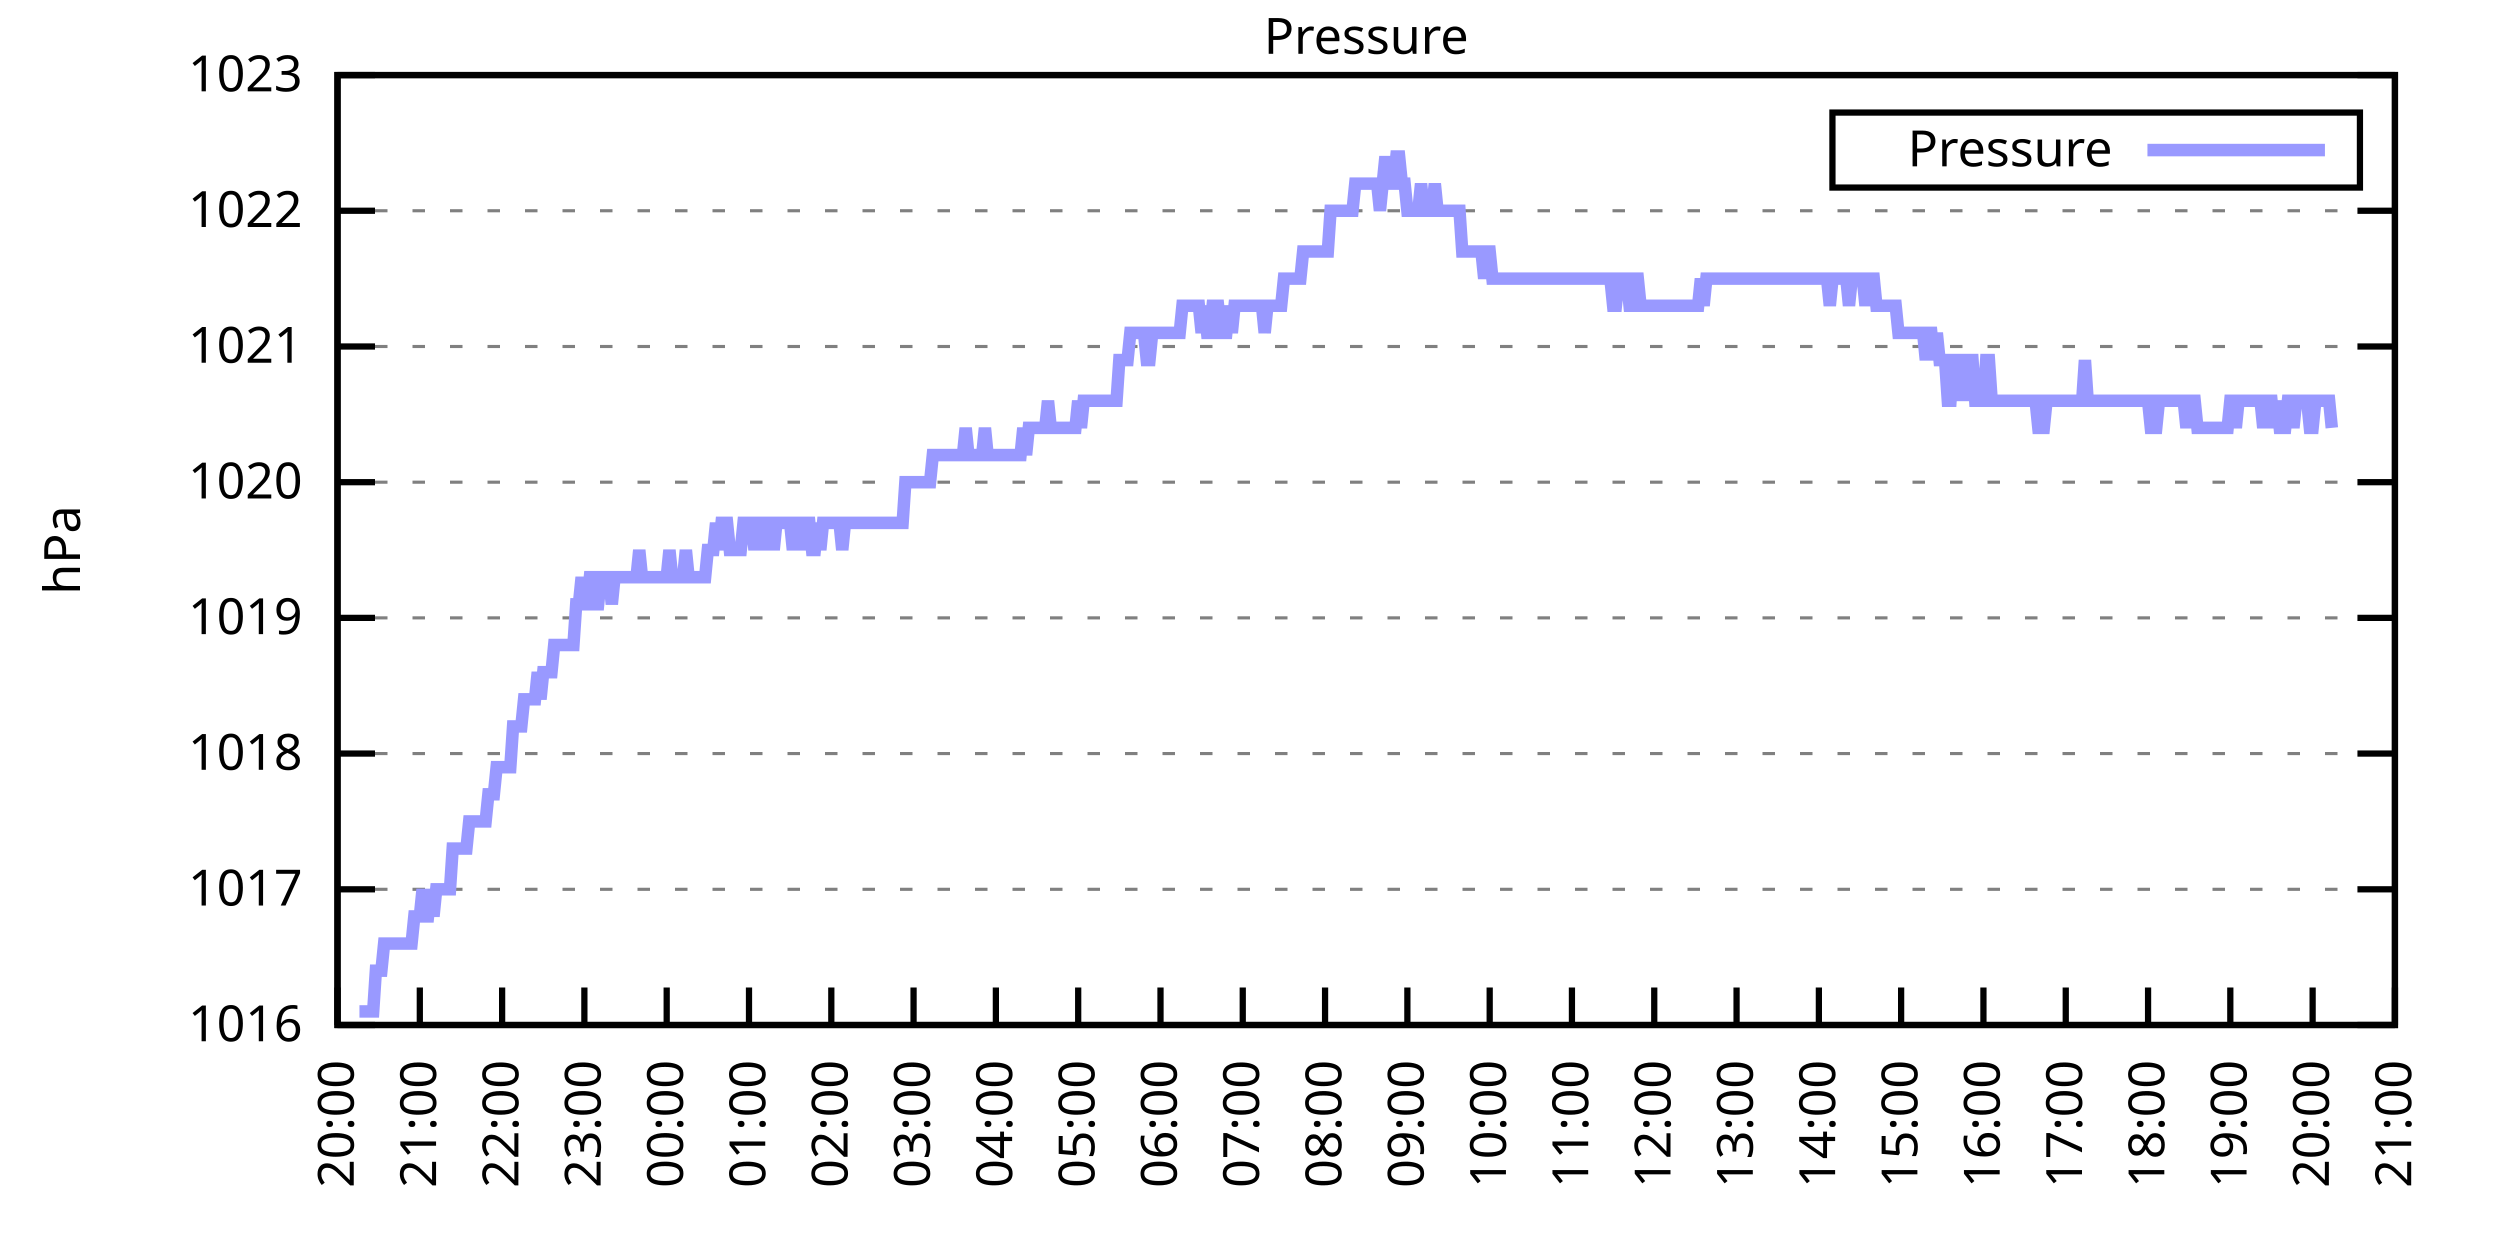
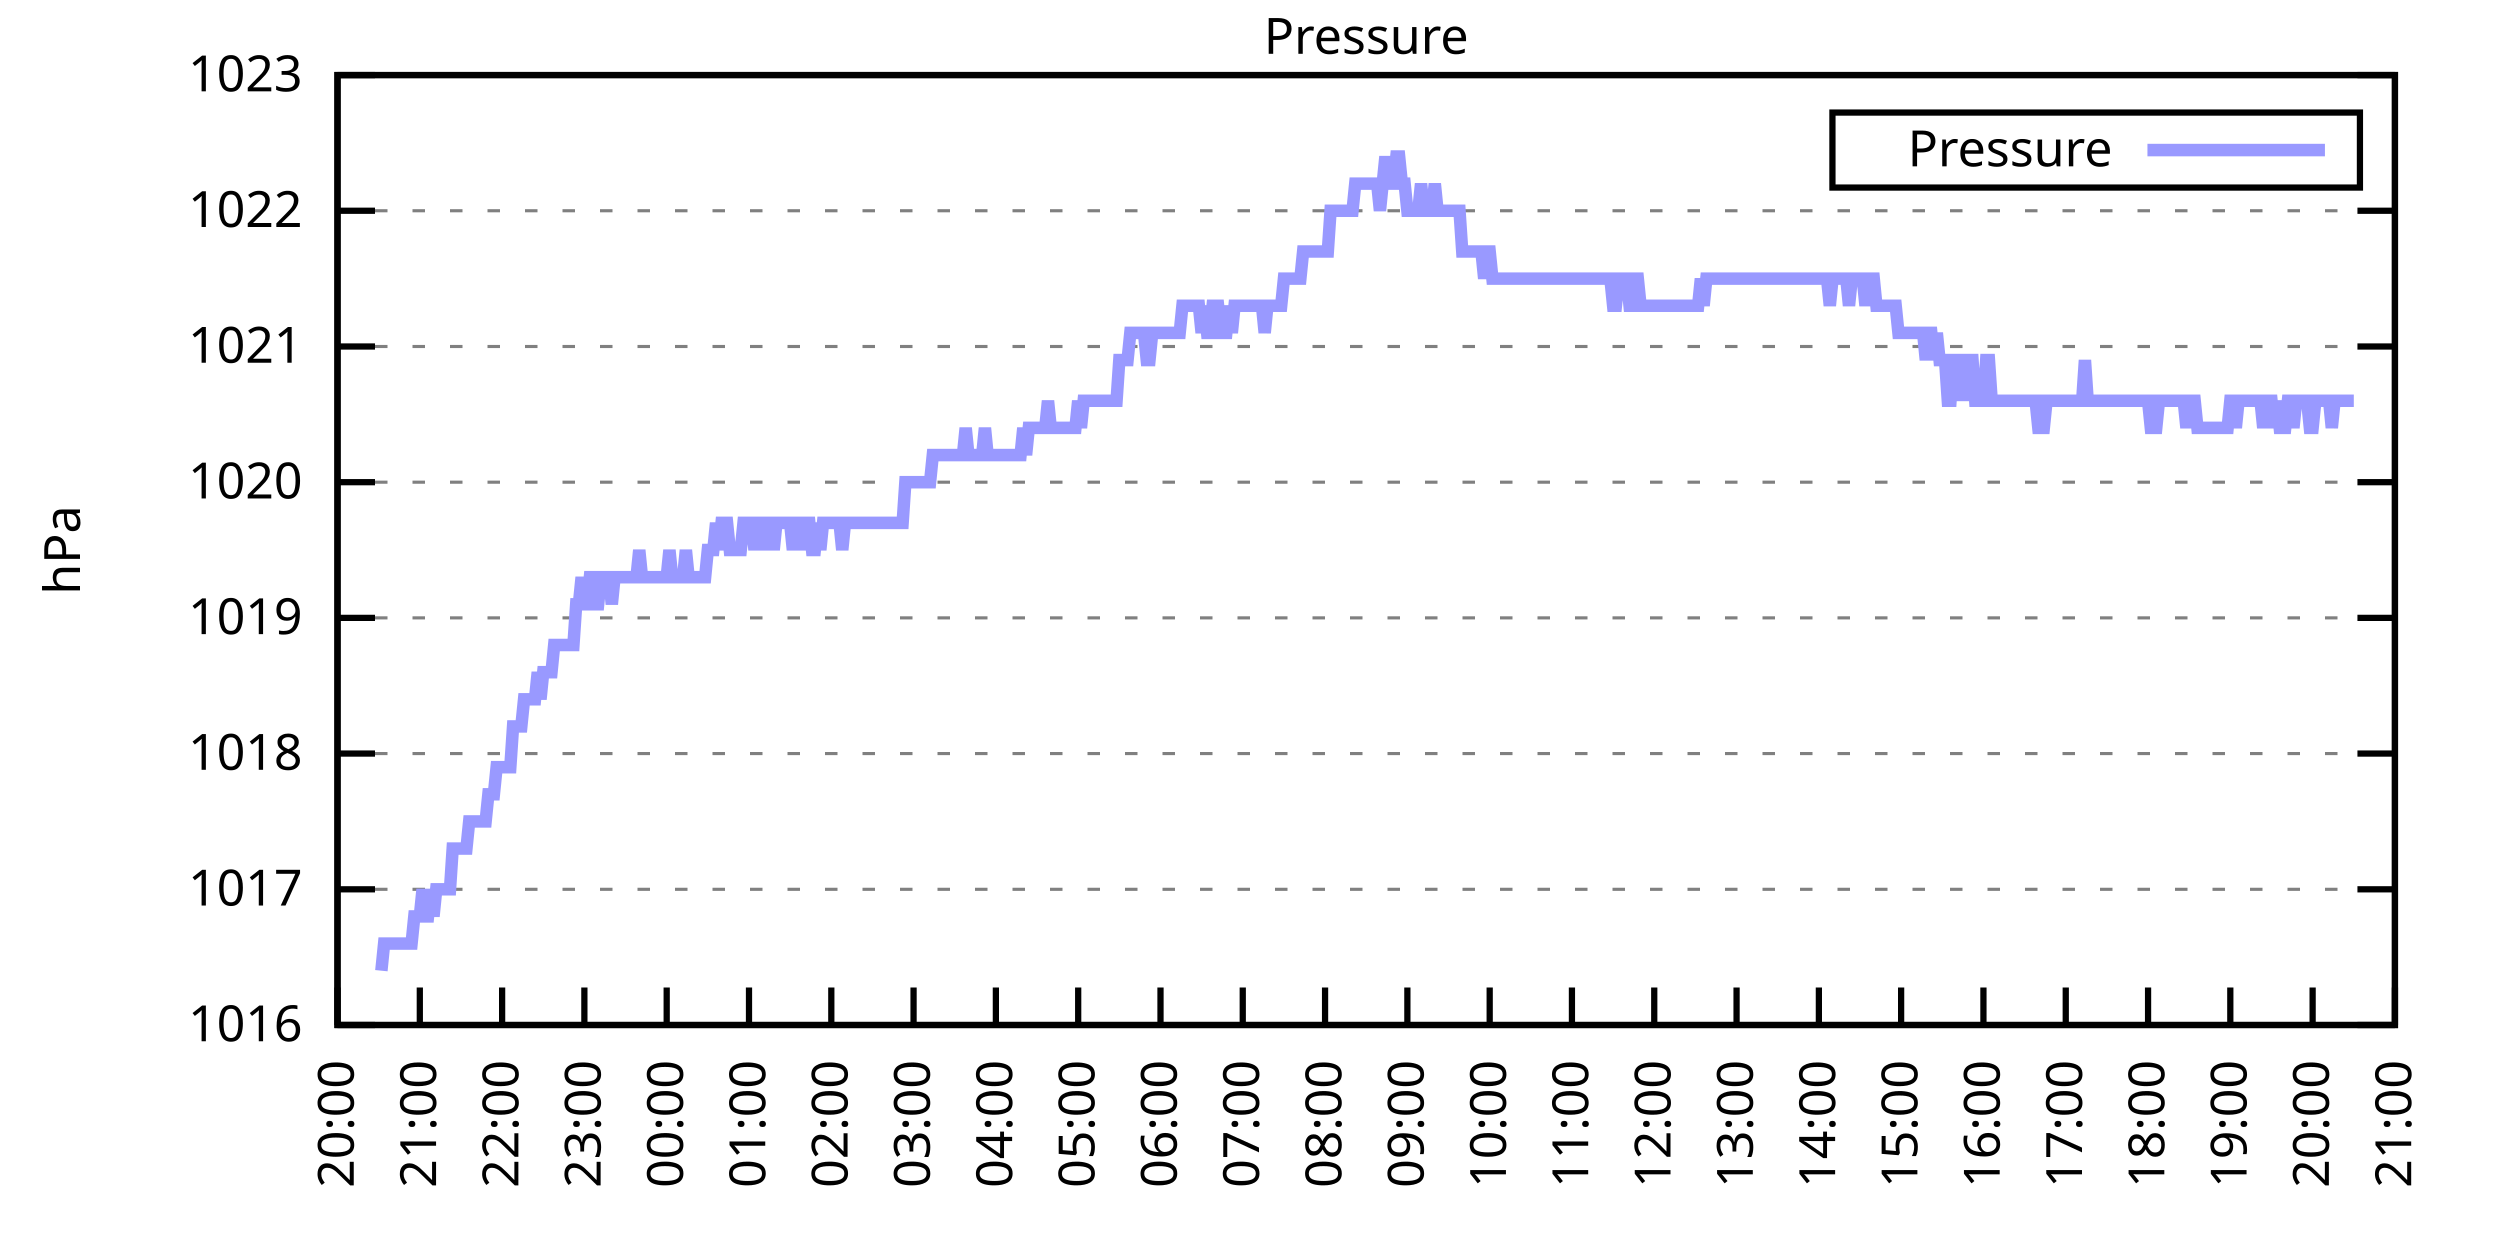
<svg xmlns="http://www.w3.org/2000/svg" xmlns:xlink="http://www.w3.org/1999/xlink" width="400" height="200" viewBox="0 0 400 200">
  <g id="gnuplot_canvas">
    <rect x="0" y="0" width="400" height="200" fill="none" />
    <defs>
      <circle id="gpDot" r="0.5" stroke-width="0.5" stroke="currentColor" />
      <path id="gpPt0" stroke-width="0.333" stroke="currentColor" d="M-1,0 h2 M0,-1 v2" />
      <path id="gpPt1" stroke-width="0.333" stroke="currentColor" d="M-1,-1 L1,1 M1,-1 L-1,1" />
      <path id="gpPt2" stroke-width="0.333" stroke="currentColor" d="M-1,0 L1,0 M0,-1 L0,1 M-1,-1 L1,1 M-1,1 L1,-1" />
      <rect id="gpPt3" stroke-width="0.333" stroke="currentColor" x="-1" y="-1" width="2" height="2" />
      <rect id="gpPt4" stroke-width="0.333" stroke="currentColor" fill="currentColor" x="-1" y="-1" width="2" height="2" />
      <circle id="gpPt5" stroke-width="0.333" stroke="currentColor" cx="0" cy="0" r="1" />
      <use xlink:href="#gpPt5" id="gpPt6" fill="currentColor" stroke="none" />
      <path id="gpPt7" stroke-width="0.333" stroke="currentColor" d="M0,-1.33 L-1.33,0.67 L1.33,0.67 z" />
      <use xlink:href="#gpPt7" id="gpPt8" fill="currentColor" stroke="none" />
      <use xlink:href="#gpPt7" id="gpPt9" stroke="currentColor" transform="rotate(180)" />
      <use xlink:href="#gpPt9" id="gpPt10" fill="currentColor" stroke="none" />
      <use xlink:href="#gpPt3" id="gpPt11" stroke="currentColor" transform="rotate(45)" />
      <use xlink:href="#gpPt11" id="gpPt12" fill="currentColor" stroke="none" />
      <path id="gpPt13" stroke-width="0.333" stroke="currentColor" d="M0,1.330 L1.265,0.411 L0.782,-1.067 L-0.782,-1.076 L-1.265,0.411 z" />
      <use xlink:href="#gpPt13" id="gpPt14" fill="currentColor" stroke="none" />
      <filter id="textbox" filterUnits="objectBoundingBox" x="0" y="0" height="1" width="1">
        <feFlood flood-color="white" flood-opacity="1" result="bgnd" />
        <feComposite in="SourceGraphic" in2="bgnd" operator="atop" />
      </filter>
      <filter id="greybox" filterUnits="objectBoundingBox" x="0" y="0" height="1" width="1">
        <feFlood flood-color="lightgrey" flood-opacity="1" result="grey" />
        <feComposite in="SourceGraphic" in2="grey" operator="atop" />
      </filter>
    </defs>
    <g fill="none" color="white" stroke="currentColor" stroke-width="1.00" stroke-linecap="butt" stroke-linejoin="miter">
</g>
    <g fill="none" color="black" stroke="currentColor" stroke-width="1.00" stroke-linecap="butt" stroke-linejoin="miter">
      <g stroke="none" shape-rendering="crispEdges">
        <polygon fill="rgb(255, 255, 255)" points="54.00,164.00 383.18,164.00 383.18,12.02 54.00,12.02 " />
      </g>
    </g>
    <g fill="none" color="black" stroke="currentColor" stroke-width="1.00" stroke-linecap="butt" stroke-linejoin="miter">
</g>
    <g fill="none" color="black" stroke="black" stroke-width="0.50" stroke-linecap="butt" stroke-linejoin="miter">
</g>
    <g fill="none" color="gray" stroke="currentColor" stroke-width="0.50" stroke-linecap="butt" stroke-linejoin="miter">
      <path stroke="gray" stroke-dasharray="2,4" class="gridline" d="M54.00,164.00 L383.19,164.00  " />
    </g>
    <g fill="none" color="gray" stroke="gray" stroke-width="1.00" stroke-linecap="butt" stroke-linejoin="miter">
</g>
    <g fill="none" color="black" stroke="currentColor" stroke-width="1.00" stroke-linecap="butt" stroke-linejoin="miter">
      <path stroke="black" d="M54.00,164.00 L60.00,164.00 M383.19,164.00 L377.19,164.00  " />
      <g transform="translate(48.40,166.60)" stroke="none" fill="black" font-family="Sans" font-size="8.00" text-anchor="end">
        <text>
          <tspan font-family="Sans"> 1016</tspan>
        </text>
      </g>
    </g>
    <g fill="none" color="black" stroke="currentColor" stroke-width="1.00" stroke-linecap="butt" stroke-linejoin="miter">
</g>
    <g fill="none" color="black" stroke="black" stroke-width="0.50" stroke-linecap="butt" stroke-linejoin="miter">
</g>
    <g fill="none" color="gray" stroke="currentColor" stroke-width="0.50" stroke-linecap="butt" stroke-linejoin="miter">
      <path stroke="gray" stroke-dasharray="2,4" class="gridline" d="M54.00,142.29 L383.19,142.29  " />
    </g>
    <g fill="none" color="gray" stroke="gray" stroke-width="1.00" stroke-linecap="butt" stroke-linejoin="miter">
</g>
    <g fill="none" color="black" stroke="currentColor" stroke-width="1.00" stroke-linecap="butt" stroke-linejoin="miter">
      <path stroke="black" d="M54.00,142.29 L60.00,142.29 M383.19,142.29 L377.19,142.29  " />
      <g transform="translate(48.40,144.89)" stroke="none" fill="black" font-family="Sans" font-size="8.00" text-anchor="end">
        <text>
          <tspan font-family="Sans"> 1017</tspan>
        </text>
      </g>
    </g>
    <g fill="none" color="black" stroke="currentColor" stroke-width="1.00" stroke-linecap="butt" stroke-linejoin="miter">
</g>
    <g fill="none" color="black" stroke="black" stroke-width="0.50" stroke-linecap="butt" stroke-linejoin="miter">
</g>
    <g fill="none" color="gray" stroke="currentColor" stroke-width="0.50" stroke-linecap="butt" stroke-linejoin="miter">
      <path stroke="gray" stroke-dasharray="2,4" class="gridline" d="M54.00,120.57 L383.19,120.57  " />
    </g>
    <g fill="none" color="gray" stroke="gray" stroke-width="1.00" stroke-linecap="butt" stroke-linejoin="miter">
</g>
    <g fill="none" color="black" stroke="currentColor" stroke-width="1.00" stroke-linecap="butt" stroke-linejoin="miter">
      <path stroke="black" d="M54.00,120.57 L60.00,120.57 M383.19,120.57 L377.19,120.57  " />
      <g transform="translate(48.40,123.17)" stroke="none" fill="black" font-family="Sans" font-size="8.00" text-anchor="end">
        <text>
          <tspan font-family="Sans"> 1018</tspan>
        </text>
      </g>
    </g>
    <g fill="none" color="black" stroke="currentColor" stroke-width="1.00" stroke-linecap="butt" stroke-linejoin="miter">
</g>
    <g fill="none" color="black" stroke="black" stroke-width="0.50" stroke-linecap="butt" stroke-linejoin="miter">
</g>
    <g fill="none" color="gray" stroke="currentColor" stroke-width="0.50" stroke-linecap="butt" stroke-linejoin="miter">
      <path stroke="gray" stroke-dasharray="2,4" class="gridline" d="M54.00,98.86 L383.19,98.86  " />
    </g>
    <g fill="none" color="gray" stroke="gray" stroke-width="1.00" stroke-linecap="butt" stroke-linejoin="miter">
</g>
    <g fill="none" color="black" stroke="currentColor" stroke-width="1.00" stroke-linecap="butt" stroke-linejoin="miter">
      <path stroke="black" d="M54.00,98.86 L60.00,98.86 M383.19,98.86 L377.19,98.86  " />
      <g transform="translate(48.40,101.46)" stroke="none" fill="black" font-family="Sans" font-size="8.00" text-anchor="end">
        <text>
          <tspan font-family="Sans"> 1019</tspan>
        </text>
      </g>
    </g>
    <g fill="none" color="black" stroke="currentColor" stroke-width="1.00" stroke-linecap="butt" stroke-linejoin="miter">
</g>
    <g fill="none" color="black" stroke="black" stroke-width="0.50" stroke-linecap="butt" stroke-linejoin="miter">
</g>
    <g fill="none" color="gray" stroke="currentColor" stroke-width="0.50" stroke-linecap="butt" stroke-linejoin="miter">
      <path stroke="gray" stroke-dasharray="2,4" class="gridline" d="M54.00,77.15 L383.19,77.15  " />
    </g>
    <g fill="none" color="gray" stroke="gray" stroke-width="1.00" stroke-linecap="butt" stroke-linejoin="miter">
</g>
    <g fill="none" color="black" stroke="currentColor" stroke-width="1.00" stroke-linecap="butt" stroke-linejoin="miter">
      <path stroke="black" d="M54.00,77.15 L60.00,77.15 M383.19,77.15 L377.19,77.15  " />
      <g transform="translate(48.40,79.75)" stroke="none" fill="black" font-family="Sans" font-size="8.00" text-anchor="end">
        <text>
          <tspan font-family="Sans"> 1020</tspan>
        </text>
      </g>
    </g>
    <g fill="none" color="black" stroke="currentColor" stroke-width="1.00" stroke-linecap="butt" stroke-linejoin="miter">
</g>
    <g fill="none" color="black" stroke="black" stroke-width="0.50" stroke-linecap="butt" stroke-linejoin="miter">
</g>
    <g fill="none" color="gray" stroke="currentColor" stroke-width="0.50" stroke-linecap="butt" stroke-linejoin="miter">
      <path stroke="gray" stroke-dasharray="2,4" class="gridline" d="M54.00,55.44 L383.19,55.44  " />
    </g>
    <g fill="none" color="gray" stroke="gray" stroke-width="1.00" stroke-linecap="butt" stroke-linejoin="miter">
</g>
    <g fill="none" color="black" stroke="currentColor" stroke-width="1.00" stroke-linecap="butt" stroke-linejoin="miter">
      <path stroke="black" d="M54.00,55.44 L60.00,55.44 M383.19,55.44 L377.19,55.44  " />
      <g transform="translate(48.40,58.04)" stroke="none" fill="black" font-family="Sans" font-size="8.00" text-anchor="end">
        <text>
          <tspan font-family="Sans"> 1021</tspan>
        </text>
      </g>
    </g>
    <g fill="none" color="black" stroke="currentColor" stroke-width="1.00" stroke-linecap="butt" stroke-linejoin="miter">
</g>
    <g fill="none" color="black" stroke="black" stroke-width="0.50" stroke-linecap="butt" stroke-linejoin="miter">
</g>
    <g fill="none" color="gray" stroke="currentColor" stroke-width="0.50" stroke-linecap="butt" stroke-linejoin="miter">
      <path stroke="gray" stroke-dasharray="2,4" class="gridline" d="M54.00,33.72 L383.19,33.72  " />
    </g>
    <g fill="none" color="gray" stroke="gray" stroke-width="1.00" stroke-linecap="butt" stroke-linejoin="miter">
</g>
    <g fill="none" color="black" stroke="currentColor" stroke-width="1.00" stroke-linecap="butt" stroke-linejoin="miter">
      <path stroke="black" d="M54.00,33.72 L60.00,33.72 M383.19,33.72 L377.19,33.72  " />
      <g transform="translate(48.40,36.32)" stroke="none" fill="black" font-family="Sans" font-size="8.00" text-anchor="end">
        <text>
          <tspan font-family="Sans"> 1022</tspan>
        </text>
      </g>
    </g>
    <g fill="none" color="black" stroke="currentColor" stroke-width="1.00" stroke-linecap="butt" stroke-linejoin="miter">
</g>
    <g fill="none" color="black" stroke="black" stroke-width="0.50" stroke-linecap="butt" stroke-linejoin="miter">
</g>
    <g fill="none" color="gray" stroke="currentColor" stroke-width="0.50" stroke-linecap="butt" stroke-linejoin="miter">
      <path stroke="gray" stroke-dasharray="2,4" class="gridline" d="M54.00,12.01 L383.19,12.01  " />
    </g>
    <g fill="none" color="gray" stroke="gray" stroke-width="1.00" stroke-linecap="butt" stroke-linejoin="miter">
</g>
    <g fill="none" color="black" stroke="currentColor" stroke-width="1.00" stroke-linecap="butt" stroke-linejoin="miter">
      <path stroke="black" d="M54.00,12.01 L60.00,12.01 M383.19,12.01 L377.19,12.01  " />
      <g transform="translate(48.40,14.61)" stroke="none" fill="black" font-family="Sans" font-size="8.00" text-anchor="end">
        <text>
          <tspan font-family="Sans"> 1023</tspan>
        </text>
      </g>
    </g>
    <g fill="none" color="black" stroke="currentColor" stroke-width="1.00" stroke-linecap="butt" stroke-linejoin="miter">
      <path stroke="black" d="M54.00,164.00 L54.00,158.00  " />
      <g transform="translate(56.60,169.60) rotate(270.00)" stroke="none" fill="black" font-family="Sans" font-size="8.00" text-anchor="end">
        <text>
          <tspan font-family="Sans">20:00</tspan>
        </text>
      </g>
    </g>
    <g fill="none" color="black" stroke="currentColor" stroke-width="1.00" stroke-linecap="butt" stroke-linejoin="miter">
      <path stroke="black" d="M67.17,164.00 L67.17,158.00  " />
      <g transform="translate(69.77,169.60) rotate(270.00)" stroke="none" fill="black" font-family="Sans" font-size="8.00" text-anchor="end">
        <text>
          <tspan font-family="Sans">21:00</tspan>
        </text>
      </g>
    </g>
    <g fill="none" color="black" stroke="currentColor" stroke-width="1.00" stroke-linecap="butt" stroke-linejoin="miter">
      <path stroke="black" d="M80.34,164.00 L80.34,158.00  " />
      <g transform="translate(82.94,169.60) rotate(270.00)" stroke="none" fill="black" font-family="Sans" font-size="8.00" text-anchor="end">
        <text>
          <tspan font-family="Sans">22:00</tspan>
        </text>
      </g>
    </g>
    <g fill="none" color="black" stroke="currentColor" stroke-width="1.00" stroke-linecap="butt" stroke-linejoin="miter">
      <path stroke="black" d="M93.50,164.00 L93.50,158.00  " />
      <g transform="translate(96.10,169.60) rotate(270.00)" stroke="none" fill="black" font-family="Sans" font-size="8.00" text-anchor="end">
        <text>
          <tspan font-family="Sans">23:00</tspan>
        </text>
      </g>
    </g>
    <g fill="none" color="black" stroke="currentColor" stroke-width="1.00" stroke-linecap="butt" stroke-linejoin="miter">
      <path stroke="black" d="M106.67,164.00 L106.67,158.00  " />
      <g transform="translate(109.27,169.60) rotate(270.00)" stroke="none" fill="black" font-family="Sans" font-size="8.00" text-anchor="end">
        <text>
          <tspan font-family="Sans">00:00</tspan>
        </text>
      </g>
    </g>
    <g fill="none" color="black" stroke="currentColor" stroke-width="1.00" stroke-linecap="butt" stroke-linejoin="miter">
      <path stroke="black" d="M119.84,164.00 L119.84,158.00  " />
      <g transform="translate(122.44,169.60) rotate(270.00)" stroke="none" fill="black" font-family="Sans" font-size="8.00" text-anchor="end">
        <text>
          <tspan font-family="Sans">01:00</tspan>
        </text>
      </g>
    </g>
    <g fill="none" color="black" stroke="currentColor" stroke-width="1.00" stroke-linecap="butt" stroke-linejoin="miter">
      <path stroke="black" d="M133.01,164.00 L133.01,158.00  " />
      <g transform="translate(135.61,169.60) rotate(270.00)" stroke="none" fill="black" font-family="Sans" font-size="8.00" text-anchor="end">
        <text>
          <tspan font-family="Sans">02:00</tspan>
        </text>
      </g>
    </g>
    <g fill="none" color="black" stroke="currentColor" stroke-width="1.00" stroke-linecap="butt" stroke-linejoin="miter">
      <path stroke="black" d="M146.17,164.00 L146.17,158.00  " />
      <g transform="translate(148.77,169.60) rotate(270.00)" stroke="none" fill="black" font-family="Sans" font-size="8.00" text-anchor="end">
        <text>
          <tspan font-family="Sans">03:00</tspan>
        </text>
      </g>
    </g>
    <g fill="none" color="black" stroke="currentColor" stroke-width="1.00" stroke-linecap="butt" stroke-linejoin="miter">
      <path stroke="black" d="M159.34,164.00 L159.34,158.00  " />
      <g transform="translate(161.94,169.60) rotate(270.00)" stroke="none" fill="black" font-family="Sans" font-size="8.00" text-anchor="end">
        <text>
          <tspan font-family="Sans">04:00</tspan>
        </text>
      </g>
    </g>
    <g fill="none" color="black" stroke="currentColor" stroke-width="1.00" stroke-linecap="butt" stroke-linejoin="miter">
      <path stroke="black" d="M172.51,164.00 L172.51,158.00  " />
      <g transform="translate(175.11,169.60) rotate(270.00)" stroke="none" fill="black" font-family="Sans" font-size="8.00" text-anchor="end">
        <text>
          <tspan font-family="Sans">05:00</tspan>
        </text>
      </g>
    </g>
    <g fill="none" color="black" stroke="currentColor" stroke-width="1.00" stroke-linecap="butt" stroke-linejoin="miter">
      <path stroke="black" d="M185.68,164.00 L185.68,158.00  " />
      <g transform="translate(188.28,169.60) rotate(270.00)" stroke="none" fill="black" font-family="Sans" font-size="8.00" text-anchor="end">
        <text>
          <tspan font-family="Sans">06:00</tspan>
        </text>
      </g>
    </g>
    <g fill="none" color="black" stroke="currentColor" stroke-width="1.00" stroke-linecap="butt" stroke-linejoin="miter">
      <path stroke="black" d="M198.84,164.00 L198.84,158.00  " />
      <g transform="translate(201.44,169.60) rotate(270.00)" stroke="none" fill="black" font-family="Sans" font-size="8.00" text-anchor="end">
        <text>
          <tspan font-family="Sans">07:00</tspan>
        </text>
      </g>
    </g>
    <g fill="none" color="black" stroke="currentColor" stroke-width="1.00" stroke-linecap="butt" stroke-linejoin="miter">
      <path stroke="black" d="M212.01,164.00 L212.01,158.00  " />
      <g transform="translate(214.61,169.60) rotate(270.00)" stroke="none" fill="black" font-family="Sans" font-size="8.00" text-anchor="end">
        <text>
          <tspan font-family="Sans">08:00</tspan>
        </text>
      </g>
    </g>
    <g fill="none" color="black" stroke="currentColor" stroke-width="1.00" stroke-linecap="butt" stroke-linejoin="miter">
      <path stroke="black" d="M225.18,164.00 L225.18,158.00  " />
      <g transform="translate(227.78,169.60) rotate(270.00)" stroke="none" fill="black" font-family="Sans" font-size="8.00" text-anchor="end">
        <text>
          <tspan font-family="Sans">09:00</tspan>
        </text>
      </g>
    </g>
    <g fill="none" color="black" stroke="currentColor" stroke-width="1.00" stroke-linecap="butt" stroke-linejoin="miter">
      <path stroke="black" d="M238.35,164.00 L238.35,158.00  " />
      <g transform="translate(240.95,169.60) rotate(270.00)" stroke="none" fill="black" font-family="Sans" font-size="8.00" text-anchor="end">
        <text>
          <tspan font-family="Sans">10:00</tspan>
        </text>
      </g>
    </g>
    <g fill="none" color="black" stroke="currentColor" stroke-width="1.00" stroke-linecap="butt" stroke-linejoin="miter">
      <path stroke="black" d="M251.51,164.00 L251.51,158.00  " />
      <g transform="translate(254.11,169.60) rotate(270.00)" stroke="none" fill="black" font-family="Sans" font-size="8.00" text-anchor="end">
        <text>
          <tspan font-family="Sans">11:00</tspan>
        </text>
      </g>
    </g>
    <g fill="none" color="black" stroke="currentColor" stroke-width="1.00" stroke-linecap="butt" stroke-linejoin="miter">
      <path stroke="black" d="M264.68,164.00 L264.68,158.00  " />
      <g transform="translate(267.28,169.60) rotate(270.00)" stroke="none" fill="black" font-family="Sans" font-size="8.00" text-anchor="end">
        <text>
          <tspan font-family="Sans">12:00</tspan>
        </text>
      </g>
    </g>
    <g fill="none" color="black" stroke="currentColor" stroke-width="1.00" stroke-linecap="butt" stroke-linejoin="miter">
      <path stroke="black" d="M277.85,164.00 L277.85,158.00  " />
      <g transform="translate(280.45,169.60) rotate(270.00)" stroke="none" fill="black" font-family="Sans" font-size="8.00" text-anchor="end">
        <text>
          <tspan font-family="Sans">13:00</tspan>
        </text>
      </g>
    </g>
    <g fill="none" color="black" stroke="currentColor" stroke-width="1.00" stroke-linecap="butt" stroke-linejoin="miter">
      <path stroke="black" d="M291.02,164.00 L291.02,158.00  " />
      <g transform="translate(293.62,169.60) rotate(270.00)" stroke="none" fill="black" font-family="Sans" font-size="8.00" text-anchor="end">
        <text>
          <tspan font-family="Sans">14:00</tspan>
        </text>
      </g>
    </g>
    <g fill="none" color="black" stroke="currentColor" stroke-width="1.00" stroke-linecap="butt" stroke-linejoin="miter">
      <path stroke="black" d="M304.18,164.00 L304.18,158.00  " />
      <g transform="translate(306.78,169.60) rotate(270.00)" stroke="none" fill="black" font-family="Sans" font-size="8.00" text-anchor="end">
        <text>
          <tspan font-family="Sans">15:00</tspan>
        </text>
      </g>
    </g>
    <g fill="none" color="black" stroke="currentColor" stroke-width="1.00" stroke-linecap="butt" stroke-linejoin="miter">
      <path stroke="black" d="M317.35,164.00 L317.35,158.00  " />
      <g transform="translate(319.95,169.60) rotate(270.00)" stroke="none" fill="black" font-family="Sans" font-size="8.00" text-anchor="end">
        <text>
          <tspan font-family="Sans">16:00</tspan>
        </text>
      </g>
    </g>
    <g fill="none" color="black" stroke="currentColor" stroke-width="1.00" stroke-linecap="butt" stroke-linejoin="miter">
      <path stroke="black" d="M330.52,164.00 L330.52,158.00  " />
      <g transform="translate(333.12,169.60) rotate(270.00)" stroke="none" fill="black" font-family="Sans" font-size="8.00" text-anchor="end">
        <text>
          <tspan font-family="Sans">17:00</tspan>
        </text>
      </g>
    </g>
    <g fill="none" color="black" stroke="currentColor" stroke-width="1.00" stroke-linecap="butt" stroke-linejoin="miter">
      <path stroke="black" d="M343.69,164.00 L343.69,158.00  " />
      <g transform="translate(346.29,169.60) rotate(270.00)" stroke="none" fill="black" font-family="Sans" font-size="8.00" text-anchor="end">
        <text>
          <tspan font-family="Sans">18:00</tspan>
        </text>
      </g>
    </g>
    <g fill="none" color="black" stroke="currentColor" stroke-width="1.00" stroke-linecap="butt" stroke-linejoin="miter">
      <path stroke="black" d="M356.85,164.00 L356.85,158.00  " />
      <g transform="translate(359.45,169.60) rotate(270.00)" stroke="none" fill="black" font-family="Sans" font-size="8.00" text-anchor="end">
        <text>
          <tspan font-family="Sans">19:00</tspan>
        </text>
      </g>
    </g>
    <g fill="none" color="black" stroke="currentColor" stroke-width="1.00" stroke-linecap="butt" stroke-linejoin="miter">
      <path stroke="black" d="M370.02,164.00 L370.02,158.00  " />
      <g transform="translate(372.62,169.60) rotate(270.00)" stroke="none" fill="black" font-family="Sans" font-size="8.00" text-anchor="end">
        <text>
          <tspan font-family="Sans">20:00</tspan>
        </text>
      </g>
    </g>
    <g fill="none" color="black" stroke="currentColor" stroke-width="1.00" stroke-linecap="butt" stroke-linejoin="miter">
      <path stroke="black" d="M383.19,164.00 L383.19,158.00  " />
      <g transform="translate(385.79,169.60) rotate(270.00)" stroke="none" fill="black" font-family="Sans" font-size="8.00" text-anchor="end">
        <text>
          <tspan font-family="Sans">21:00</tspan>
        </text>
      </g>
    </g>
    <g fill="none" color="black" stroke="currentColor" stroke-width="1.00" stroke-linecap="butt" stroke-linejoin="miter">
</g>
    <g fill="none" color="black" stroke="currentColor" stroke-width="1.00" stroke-linecap="butt" stroke-linejoin="miter">
      <path stroke="black" d="M54.00,12.01 L54.00,164.00 L383.19,164.00 L383.19,12.01 L54.00,12.01 Z  " />
    </g>
    <g fill="none" color="black" stroke="currentColor" stroke-width="1.00" stroke-linecap="butt" stroke-linejoin="miter">
</g>
    <g fill="none" color="black" stroke="currentColor" stroke-width="1.00" stroke-linecap="butt" stroke-linejoin="miter">
      <path stroke="black" d="M293.19,30.01 L293.19,18.01 L377.59,18.01 L377.59,30.01 L293.19,30.01 Z  " />
    </g>
    <g id="Pressure_plot_1">
      <g fill="none" color="white" stroke="black" stroke-width="2.00" stroke-linecap="butt" stroke-linejoin="miter">
</g>
      <g fill="none" color="black" stroke="currentColor" stroke-width="2.00" stroke-linecap="butt" stroke-linejoin="miter">
        <g transform="translate(337.99,26.61)" stroke="none" fill="black" font-family="Sans" font-size="8.00" text-anchor="end">
          <text>
            <tspan font-family="Sans">Pressure</tspan>
          </text>
        </g>
      </g>
      <g fill="none" color="black" stroke="currentColor" stroke-width="2.00" stroke-linecap="butt" stroke-linejoin="miter">
-         <path stroke="rgb(153, 153, 255)" d="M343.59,24.01 L371.99,24.01 M57.51,161.83 L57.95,161.83 L58.39,161.83 L58.83,161.83 L59.27,161.83 L59.71,161.83   L60.14,155.31 L60.58,155.31 L61.02,155.31 L61.46,150.97 L61.90,150.97 L62.34,150.97 L62.78,150.97 L63.22,150.97   L63.66,150.97 L64.10,150.97 L64.53,150.97 L64.97,150.97 L65.41,150.97 L65.85,150.97 L66.29,146.63 L66.73,146.63   L67.17,146.63 L67.61,142.29 L68.05,146.63 L68.48,146.63 L68.92,142.29 L69.36,146.63 L69.80,142.29 L70.24,142.29   L70.68,142.29 L71.12,142.29 L71.56,142.29 L72.00,142.29 L72.43,135.77 L72.87,135.77 L73.31,135.77 L73.75,135.77   L74.19,135.77 L74.63,135.77 L75.07,131.43 L75.51,131.43 L75.95,131.43 L76.38,131.43 L76.82,131.43 L77.26,131.43   L77.70,131.43 L78.14,127.09 L78.58,127.09 L79.02,127.09 L79.46,122.75 L79.90,122.75 L80.34,122.75 L80.77,122.75   L81.21,122.75 L81.65,122.75 L82.09,116.23 L82.53,116.23 L82.97,116.23 L83.41,116.23 L83.85,111.89 L84.29,111.89   L84.72,111.89 L85.16,111.89 L85.60,111.89 L86.04,107.55 L86.48,111.89 L86.92,107.55 L87.36,107.55 L87.80,107.55   L88.24,107.55 L88.67,103.20 L89.11,103.20 L89.55,103.20 L89.99,103.20 L90.43,103.20 L90.87,103.20 L91.31,103.20   L91.75,103.20 L92.19,96.69 L92.62,96.69 L93.06,92.35 L93.50,96.69 L93.94,96.69 L94.38,92.35 L94.82,92.35   L95.26,96.69 L95.70,96.69 L96.14,92.35 L96.58,92.35 L97.01,92.35 L97.45,92.35 L97.89,96.69 L98.33,92.35   L98.77,92.35 L99.21,92.35 L99.65,92.35 L100.09,92.35 L100.53,92.35 L100.96,92.35 L101.40,92.35 L101.84,92.35   L102.28,88.00 L102.72,92.35 L103.16,92.35 L103.60,92.35 L104.04,92.35 L104.48,92.35 L104.91,92.35 L105.35,92.35   L105.79,92.35 L106.23,92.35 L106.67,92.35 L107.11,88.00 L107.55,92.35 L107.99,92.35 L108.43,92.35 L108.87,92.35   L109.30,92.35 L109.74,88.00 L110.18,92.35 L110.62,92.35 L111.06,92.35 L111.50,92.35 L111.94,92.35 L112.38,92.35   L112.82,92.35 L113.25,88.00 L113.69,88.00 L114.13,88.00 L114.57,83.66 L115.01,88.00 L115.45,83.66 L115.89,83.66   L116.33,83.66 L116.77,88.00 L117.20,88.00 L117.64,88.00 L118.08,88.00 L118.52,88.00 L118.96,83.66 L119.40,83.66   L119.84,83.66 L120.28,83.66 L120.72,88.00 L121.15,83.66 L121.59,83.66 L122.03,83.66 L122.47,88.00 L122.91,83.66   L123.35,83.66 L123.79,88.00 L124.23,83.66 L124.67,83.66 L125.11,83.66 L125.54,83.66 L125.98,83.66 L126.42,83.66   L126.86,88.00 L127.30,83.66 L127.74,83.66 L128.18,83.66 L128.62,88.00 L129.06,83.66 L129.49,83.66 L129.93,88.00   L130.37,88.00 L130.81,83.66 L131.25,88.00 L131.69,83.66 L132.13,83.66 L132.57,83.66 L133.01,83.66 L133.44,83.66   L133.88,83.66 L134.32,83.66 L134.76,88.00 L135.20,83.66 L135.64,83.66 L136.08,83.66 L136.52,83.66 L136.96,83.66   L137.39,83.66 L137.83,83.66 L138.27,83.66 L138.71,83.66 L139.15,83.66 L139.59,83.66 L140.03,83.66 L140.47,83.66   L140.91,83.66 L141.35,83.66 L141.78,83.66 L142.22,83.66 L142.66,83.66 L143.10,83.66 L143.54,83.66 L143.98,83.66   L144.42,83.66 L144.86,77.15 L145.30,77.15 L145.73,77.15 L146.17,77.15 L146.61,77.15 L147.05,77.15 L147.49,77.15   L147.93,77.15 L148.37,77.15 L148.81,77.15 L149.25,72.81 L149.68,72.81 L150.12,72.81 L150.56,72.81 L151.00,72.81   L151.44,72.81 L151.88,72.81 L152.32,72.81 L152.76,72.81 L153.20,72.81 L153.63,72.81 L154.07,72.81 L154.51,68.46   L154.95,72.81 L155.39,72.81 L155.83,72.81 L156.27,72.81 L156.71,72.81 L157.15,72.81 L157.59,68.46 L158.02,72.81   L158.46,72.81 L158.90,72.81 L159.34,72.81 L159.78,72.81 L160.22,72.81 L160.66,72.81 L161.10,72.81 L161.54,72.81   L161.97,72.81 L162.41,72.81 L162.85,72.81 L163.29,72.81 L163.73,68.46 L164.17,72.81 L164.61,68.46 L165.05,68.46   L165.49,68.46 L165.92,68.46 L166.36,68.46 L166.80,68.46 L167.24,68.46 L167.68,64.12 L168.12,68.46 L168.56,68.46   L169.00,68.46 L169.44,68.46 L169.87,68.46 L170.31,68.46 L170.75,68.46 L171.19,68.46 L171.63,68.46 L172.07,68.46   L172.51,64.12 L172.95,68.46 L173.39,64.12 L173.83,64.12 L174.26,64.12 L174.70,64.12 L175.14,64.12 L175.58,64.12   L176.02,64.12 L176.46,64.12 L176.90,64.12 L177.34,64.12 L177.78,64.12 L178.21,64.12 L178.65,64.12 L179.09,57.61   L179.53,57.61 L179.97,57.61 L180.41,57.61 L180.85,53.26 L181.29,53.26 L181.73,53.26 L182.16,53.26 L182.60,53.26   L183.04,53.26 L183.48,57.61 L183.92,57.61 L184.36,53.26 L184.80,53.26 L185.24,53.26 L185.68,53.26 L186.11,53.26   L186.55,53.26 L186.99,53.26 L187.43,53.26 L187.87,53.26 L188.31,53.26 L188.75,53.26 L189.19,48.92 L189.63,48.92   L190.07,48.92 L190.50,48.92 L190.94,48.92 L191.38,48.92 L191.82,48.92 L192.26,53.26 L192.70,48.92 L193.14,53.26   L193.58,53.26 L194.02,48.92 L194.45,48.92 L194.89,48.92 L195.33,53.26 L195.77,53.26 L196.21,53.26 L196.65,48.92   L197.09,53.26 L197.53,48.92 L197.97,48.92 L198.40,48.92 L198.84,48.92 L199.28,48.92 L199.72,48.92 L200.16,48.92   L200.60,48.92 L201.04,48.92 L201.48,48.92 L201.92,48.92 L202.35,53.26 L202.79,48.92 L203.23,48.92 L203.67,48.92   L204.11,48.92 L204.55,48.92 L204.99,48.92 L205.43,44.58 L205.87,44.58 L206.31,44.58 L206.74,44.58 L207.18,44.58   L207.62,44.58 L208.06,44.58 L208.50,40.24 L208.94,40.24 L209.38,40.24 L209.82,40.24 L210.26,40.24 L210.69,40.24   L211.13,40.24 L211.57,40.24 L212.01,40.24 L212.45,40.24 L212.89,33.72 L213.33,33.72 L213.77,33.72 L214.21,33.72   L214.64,33.72 L215.08,33.72 L215.52,33.72 L215.96,33.72 L216.40,33.72 L216.84,29.38 L217.28,29.38 L217.72,29.38   L218.16,29.38 L218.60,29.38 L219.03,29.38 L219.47,29.38 L219.91,29.38 L220.35,29.38 L220.79,33.72 L221.23,29.38   L221.67,25.04 L222.11,29.38 L222.55,29.38 L222.98,29.38 L223.42,25.04 L223.86,25.04 L224.30,29.38 L224.74,29.38   L225.18,33.72 L225.62,33.72 L226.06,33.72 L226.50,33.72 L226.93,33.72 L227.37,29.38 L227.81,33.72 L228.25,33.72   L228.69,33.72 L229.13,33.72 L229.57,29.38 L230.01,33.72 L230.45,33.72 L230.88,33.72 L231.32,33.72 L231.76,33.72   L232.20,33.72 L232.64,33.72 L233.08,33.72 L233.52,33.72 L233.96,40.24 L234.40,40.24 L234.84,40.24 L235.27,40.24   L235.71,40.24 L236.15,40.24 L236.59,40.24 L237.03,40.24 L237.47,44.58 L237.91,40.24 L238.35,40.24 L238.79,44.58   L239.22,44.58 L239.66,44.58 L240.10,44.58 L240.54,44.58 L240.98,44.58 L241.42,44.58 L241.86,44.58 L242.30,44.58   L242.74,44.58 L243.17,44.58 L243.61,44.58 L244.05,44.58 L244.49,44.58 L244.93,44.58 L245.37,44.58 L245.81,44.58   L246.25,44.58 L246.69,44.58 L247.12,44.58 L247.56,44.58 L248.00,44.58 L248.44,44.58 L248.88,44.58 L249.32,44.58   L249.76,44.58 L250.20,44.58 L250.64,44.58 L251.08,44.58 L251.51,44.58 L251.95,44.58 L252.39,44.58 L252.83,44.58   L253.27,44.58 L253.71,44.58 L254.15,44.58 L254.59,44.58 L255.03,44.58 L255.46,44.58 L255.90,44.58 L256.34,44.58   L256.78,44.58 L257.22,44.58 L257.66,44.58 L258.10,48.92 L258.54,48.92 L258.98,44.58 L259.41,44.58 L259.85,44.58   L260.29,44.58 L260.73,48.92 L261.17,48.92 L261.61,44.58 L262.05,44.58 L262.49,48.92 L262.93,48.92 L263.36,48.92   L263.80,48.92 L264.24,48.92 L264.68,48.92 L265.12,48.92 L265.56,48.92 L266.00,48.92 L266.44,48.92 L266.88,48.92   L267.32,48.92 L267.75,48.92 L268.19,48.92 L268.63,48.92 L269.07,48.92 L269.51,48.92 L269.95,48.92 L270.39,48.92   L270.83,48.92 L271.27,48.92 L271.70,48.92 L272.14,44.58 L272.58,48.92 L273.02,44.58 L273.46,44.58 L273.90,44.58   L274.34,44.58 L274.78,44.58 L275.22,44.58 L275.65,44.58 L276.09,44.58 L276.53,44.58 L276.97,44.58 L277.41,44.58   L277.85,44.58 L278.29,44.58 L278.73,44.58 L279.17,44.58 L279.60,44.58 L280.04,44.58 L280.48,44.58 L280.92,44.58   L281.36,44.58 L281.80,44.58 L282.24,44.58 L282.68,44.58 L283.12,44.58 L283.56,44.58 L283.99,44.58 L284.43,44.58   L284.87,44.58 L285.31,44.58 L285.75,44.58 L286.19,44.58 L286.63,44.58 L287.07,44.58 L287.51,44.58 L287.94,44.58   L288.38,44.58 L288.82,44.58 L289.26,44.58 L289.70,44.58 L290.14,44.58 L290.58,44.58 L291.02,44.58 L291.46,44.58   L291.89,44.58 L292.33,44.58 L292.77,48.92 L293.21,44.58 L293.65,44.58 L294.09,44.58 L294.53,44.58 L294.97,44.58   L295.41,44.58 L295.84,48.92 L296.28,44.58 L296.72,44.58 L297.16,44.58 L297.60,44.58 L298.04,44.58 L298.48,48.92   L298.92,44.58 L299.36,44.58 L299.80,44.58 L300.23,48.92 L300.67,48.92 L301.11,48.92 L301.55,48.92 L301.99,48.92   L302.43,48.92 L302.87,48.92 L303.31,48.92 L303.75,53.26 L304.18,53.26 L304.62,53.26 L305.06,53.26 L305.50,53.26   L305.94,53.26 L306.38,53.26 L306.82,53.26 L307.26,53.26 L307.70,53.26 L308.13,57.61 L308.57,53.26 L309.01,53.26   L309.45,57.61 L309.89,53.26 L310.33,57.61 L310.77,57.61 L311.21,57.61 L311.65,64.12 L312.08,64.12 L312.52,57.61   L312.96,57.61 L313.40,64.12 L313.84,57.61 L314.28,57.61 L314.72,64.12 L315.16,57.61 L315.60,57.61 L316.04,64.12   L316.47,64.12 L316.91,64.12 L317.35,64.12 L317.79,57.61 L318.23,57.61 L318.67,64.12 L319.11,64.12 L319.55,64.12   L319.99,64.12 L320.42,64.12 L320.86,64.12 L321.30,64.12 L321.74,64.12 L322.18,64.12 L322.62,64.12 L323.06,64.12   L323.50,64.12 L323.94,64.12 L324.37,64.12 L324.81,64.12 L325.25,64.12 L325.69,64.12 L326.13,68.46 L326.57,68.46   L327.01,68.46 L327.45,64.12 L327.89,64.12 L328.33,64.12 L328.76,64.12 L329.20,64.12 L329.64,64.12 L330.08,64.12   L330.52,64.12 L330.96,64.12 L331.40,64.12 L331.84,64.12 L332.28,64.12 L332.71,64.12 L333.15,64.12 L333.59,57.61   L334.03,64.12 L334.47,64.12 L334.91,64.12 L335.35,64.12 L335.79,64.12 L336.23,64.12 L336.66,64.12 L337.10,64.12   L337.54,64.12 L337.98,64.12 L338.42,64.12 L338.86,64.12 L339.30,64.12 L339.74,64.12 L340.18,64.12 L340.61,64.12   L341.05,64.12 L341.49,64.12 L341.93,64.12 L342.37,64.12 L342.81,64.12 L343.25,64.12 L343.69,64.12 L344.13,68.46   L344.57,68.46 L345.00,68.46 L345.44,64.12 L345.88,64.12 L346.32,64.12 L346.76,64.12 L347.20,64.12 L347.64,64.12   L348.08,64.12 L348.52,64.12 L348.95,64.12 L349.39,64.12 L349.83,68.46 L350.27,64.12 L350.71,64.12 L351.15,64.12   L351.59,68.46 L352.03,68.46 L352.47,68.46 L352.90,68.46 L353.34,68.46 L353.78,68.46 L354.22,68.46 L354.66,68.46   L355.10,68.46 L355.54,68.46 L355.98,68.46 L356.42,68.46 L356.85,64.12 L357.29,64.12 L357.73,68.46 L358.17,64.12   L358.61,64.12 L359.05,64.12 L359.49,64.12 L359.93,64.12 L360.37,64.12 L360.81,64.12 L361.24,64.12 L361.68,64.12   L362.12,68.46 L362.56,64.12 L363.00,64.12 L363.44,64.12 L363.88,68.46 L364.32,64.12 L364.76,68.46 L365.19,68.46   L365.63,68.46 L366.07,64.12 L366.51,64.12 L366.95,68.46 L367.39,64.12 L367.83,64.12 L368.27,64.12 L368.71,64.12   L369.14,64.12 L369.58,68.46 L370.02,68.46 L370.46,64.12 L370.90,64.12 L371.34,64.12 L371.78,64.12 L372.22,64.12   L372.66,64.12 L373.09,68.46  " />
+         <path stroke="rgb(153, 153, 255)" d="M343.59,24.01 L371.99,24.01 M61.02,155.31 L61.46,150.97 L61.90,150.97 L62.34,150.97 L62.78,150.97 L63.22,150.97   L63.66,150.97 L64.10,150.97 L64.53,150.97 L64.97,150.97 L65.41,150.97 L65.85,150.97 L66.29,146.63 L66.73,146.63   L67.17,146.63 L67.61,142.29 L68.05,146.63 L68.48,146.63 L68.92,142.29 L69.36,146.63 L69.80,142.29 L70.24,142.29   L70.68,142.29 L71.12,142.29 L71.56,142.29 L72.00,142.29 L72.43,135.77 L72.87,135.77 L73.31,135.77 L73.75,135.77   L74.19,135.77 L74.63,135.77 L75.07,131.43 L75.51,131.43 L75.95,131.43 L76.38,131.43 L76.82,131.43 L77.26,131.43   L77.70,131.43 L78.14,127.09 L78.58,127.09 L79.02,127.09 L79.46,122.75 L79.90,122.75 L80.34,122.75 L80.77,122.75   L81.21,122.75 L81.65,122.75 L82.09,116.23 L82.53,116.23 L82.97,116.23 L83.41,116.23 L83.85,111.89 L84.29,111.89   L84.72,111.89 L85.16,111.89 L85.60,111.89 L86.04,107.55 L86.48,111.89 L86.92,107.55 L87.36,107.55 L87.80,107.55   L88.24,107.55 L88.67,103.20 L89.11,103.20 L89.55,103.20 L89.99,103.20 L90.43,103.20 L90.87,103.20 L91.31,103.20   L91.75,103.20 L92.19,96.69 L92.62,96.69 L93.06,92.35 L93.50,96.69 L93.94,96.69 L94.38,92.35 L94.82,92.35   L95.26,96.69 L95.70,96.69 L96.14,92.35 L96.58,92.35 L97.01,92.35 L97.45,92.35 L97.89,96.69 L98.33,92.35   L98.77,92.35 L99.21,92.35 L99.65,92.35 L100.09,92.35 L100.53,92.35 L100.96,92.35 L101.40,92.35 L101.84,92.35   L102.28,88.00 L102.72,92.35 L103.16,92.35 L103.60,92.35 L104.04,92.35 L104.48,92.35 L104.91,92.35 L105.35,92.35   L105.79,92.35 L106.23,92.35 L106.67,92.35 L107.11,88.00 L107.55,92.35 L107.99,92.35 L108.43,92.35 L108.87,92.35   L109.30,92.35 L109.74,88.00 L110.18,92.35 L110.62,92.35 L111.06,92.35 L111.50,92.35 L111.94,92.35 L112.38,92.35   L112.82,92.35 L113.25,88.00 L113.69,88.00 L114.13,88.00 L114.57,83.66 L115.01,88.00 L115.45,83.66 L115.89,83.66   L116.33,83.66 L116.77,88.00 L117.20,88.00 L117.64,88.00 L118.08,88.00 L118.52,88.00 L118.96,83.66 L119.40,83.66   L119.84,83.66 L120.28,83.66 L120.72,88.00 L121.15,83.66 L121.59,83.66 L122.03,83.66 L122.47,88.00 L122.91,83.66   L123.35,83.66 L123.79,88.00 L124.23,83.66 L124.67,83.66 L125.11,83.66 L125.54,83.66 L125.98,83.66 L126.42,83.66   L126.86,88.00 L127.30,83.66 L127.74,83.66 L128.18,83.66 L128.62,88.00 L129.06,83.66 L129.49,83.66 L129.93,88.00   L130.37,88.00 L130.81,83.66 L131.25,88.00 L131.69,83.66 L132.13,83.66 L132.57,83.66 L133.01,83.66 L133.44,83.66   L133.88,83.66 L134.32,83.66 L134.76,88.00 L135.20,83.66 L135.64,83.66 L136.08,83.66 L136.52,83.66 L136.96,83.66   L137.39,83.66 L137.83,83.66 L138.27,83.66 L138.71,83.66 L139.15,83.66 L139.59,83.66 L140.03,83.66 L140.47,83.66   L140.91,83.66 L141.35,83.66 L141.78,83.66 L142.22,83.66 L142.66,83.66 L143.10,83.66 L143.54,83.66 L143.98,83.66   L144.42,83.66 L144.86,77.15 L145.30,77.15 L145.73,77.15 L146.17,77.15 L146.61,77.15 L147.05,77.15 L147.49,77.15   L147.93,77.15 L148.37,77.15 L148.81,77.15 L149.25,72.81 L149.68,72.81 L150.12,72.81 L150.56,72.81 L151.00,72.81   L151.44,72.81 L151.88,72.81 L152.32,72.81 L152.76,72.81 L153.20,72.81 L153.63,72.81 L154.07,72.81 L154.51,68.46   L154.95,72.81 L155.39,72.81 L155.83,72.81 L156.27,72.81 L156.71,72.81 L157.15,72.81 L157.59,68.46 L158.02,72.81   L158.46,72.81 L158.90,72.81 L159.34,72.81 L159.78,72.81 L160.22,72.81 L160.66,72.81 L161.10,72.81 L161.54,72.81   L161.97,72.81 L162.41,72.81 L162.85,72.81 L163.29,72.81 L163.73,68.46 L164.17,72.81 L164.61,68.46 L165.05,68.46   L165.49,68.46 L165.92,68.46 L166.36,68.46 L166.80,68.46 L167.24,68.46 L167.68,64.12 L168.12,68.46 L168.56,68.46   L169.00,68.46 L169.44,68.46 L169.87,68.46 L170.31,68.46 L170.75,68.46 L171.19,68.46 L171.63,68.46 L172.07,68.46   L172.51,64.12 L172.95,68.46 L173.39,64.12 L173.83,64.12 L174.26,64.12 L174.70,64.12 L175.14,64.12 L175.58,64.12   L176.02,64.12 L176.46,64.12 L176.90,64.12 L177.34,64.12 L177.78,64.12 L178.21,64.12 L178.65,64.12 L179.09,57.61   L179.53,57.61 L179.97,57.61 L180.41,57.61 L180.85,53.26 L181.29,53.26 L181.73,53.26 L182.16,53.26 L182.60,53.26   L183.04,53.26 L183.48,57.61 L183.92,57.61 L184.36,53.26 L184.80,53.26 L185.24,53.26 L185.68,53.26 L186.11,53.26   L186.55,53.26 L186.99,53.26 L187.43,53.26 L187.87,53.26 L188.31,53.26 L188.75,53.26 L189.19,48.92 L189.63,48.92   L190.07,48.92 L190.50,48.92 L190.94,48.92 L191.38,48.92 L191.82,48.92 L192.26,53.26 L192.70,48.92 L193.14,53.26   L193.58,53.26 L194.02,48.92 L194.45,48.92 L194.89,48.92 L195.33,53.26 L195.77,53.26 L196.21,53.26 L196.65,48.92   L197.09,53.26 L197.53,48.92 L197.97,48.92 L198.40,48.92 L198.84,48.92 L199.28,48.92 L199.72,48.92 L200.16,48.92   L200.60,48.92 L201.04,48.92 L201.48,48.92 L201.92,48.92 L202.35,53.26 L202.79,48.92 L203.23,48.92 L203.67,48.92   L204.11,48.92 L204.55,48.92 L204.99,48.92 L205.43,44.58 L205.87,44.58 L206.31,44.58 L206.74,44.58 L207.18,44.58   L207.62,44.58 L208.06,44.58 L208.50,40.24 L208.94,40.24 L209.38,40.24 L209.82,40.24 L210.26,40.24 L210.69,40.24   L211.13,40.24 L211.57,40.24 L212.01,40.24 L212.45,40.24 L212.89,33.72 L213.33,33.72 L213.77,33.72 L214.21,33.72   L214.64,33.72 L215.08,33.72 L215.52,33.72 L215.96,33.72 L216.40,33.72 L216.84,29.38 L217.28,29.38 L217.72,29.38   L218.16,29.38 L218.60,29.38 L219.03,29.38 L219.47,29.38 L219.91,29.38 L220.35,29.38 L220.79,33.72 L221.23,29.38   L221.67,25.04 L222.11,29.38 L222.55,29.38 L222.98,29.38 L223.42,25.04 L223.86,25.04 L224.30,29.38 L224.74,29.38   L225.18,33.72 L225.62,33.72 L226.06,33.72 L226.50,33.72 L226.93,33.72 L227.37,29.38 L227.81,33.72 L228.25,33.72   L228.69,33.72 L229.13,33.72 L229.57,29.38 L230.01,33.72 L230.45,33.72 L230.88,33.72 L231.32,33.72 L231.76,33.72   L232.20,33.72 L232.64,33.72 L233.08,33.72 L233.52,33.72 L233.96,40.24 L234.40,40.24 L234.84,40.24 L235.27,40.24   L235.71,40.24 L236.15,40.24 L236.59,40.24 L237.03,40.24 L237.47,44.58 L237.91,40.24 L238.35,40.24 L238.79,44.58   L239.22,44.58 L239.66,44.58 L240.10,44.58 L240.54,44.58 L240.98,44.58 L241.42,44.58 L241.86,44.58 L242.30,44.58   L242.74,44.58 L243.17,44.58 L243.61,44.58 L244.05,44.58 L244.49,44.58 L244.93,44.58 L245.37,44.58 L245.81,44.58   L246.25,44.58 L246.69,44.58 L247.12,44.58 L247.56,44.58 L248.00,44.58 L248.44,44.58 L248.88,44.58 L249.32,44.58   L249.76,44.58 L250.20,44.58 L250.64,44.58 L251.08,44.58 L251.51,44.58 L251.95,44.58 L252.39,44.58 L252.83,44.58   L253.27,44.58 L253.71,44.58 L254.15,44.58 L254.59,44.58 L255.03,44.58 L255.46,44.58 L255.90,44.58 L256.34,44.58   L256.78,44.58 L257.22,44.58 L257.66,44.58 L258.10,48.92 L258.54,48.92 L258.98,44.58 L259.41,44.58 L259.85,44.58   L260.29,44.58 L260.73,48.92 L261.17,48.92 L261.61,44.58 L262.05,44.58 L262.49,48.92 L262.93,48.92 L263.36,48.92   L263.80,48.92 L264.24,48.92 L264.68,48.92 L265.12,48.92 L265.56,48.92 L266.00,48.92 L266.44,48.92 L266.88,48.92   L267.32,48.92 L267.75,48.92 L268.19,48.92 L268.63,48.92 L269.07,48.92 L269.51,48.92 L269.95,48.92 L270.39,48.92   L270.83,48.92 L271.27,48.92 L271.70,48.92 L272.14,44.58 L272.58,48.92 L273.02,44.58 L273.46,44.58 L273.90,44.58   L274.34,44.58 L274.78,44.58 L275.22,44.58 L275.65,44.58 L276.09,44.58 L276.53,44.58 L276.97,44.58 L277.41,44.58   L277.85,44.58 L278.29,44.58 L278.73,44.58 L279.17,44.58 L279.60,44.58 L280.04,44.58 L280.48,44.58 L280.92,44.58   L281.36,44.58 L281.80,44.58 L282.24,44.58 L282.68,44.58 L283.12,44.58 L283.56,44.58 L283.99,44.58 L284.43,44.58   L284.87,44.58 L285.31,44.58 L285.75,44.58 L286.19,44.58 L286.63,44.58 L287.07,44.58 L287.51,44.58 L287.94,44.58   L288.38,44.58 L288.82,44.58 L289.26,44.58 L289.70,44.58 L290.14,44.58 L290.58,44.58 L291.02,44.58 L291.46,44.58   L291.89,44.58 L292.33,44.58 L292.77,48.92 L293.21,44.58 L293.65,44.58 L294.09,44.58 L294.53,44.58 L294.97,44.58   L295.41,44.58 L295.84,48.92 L296.28,44.58 L296.72,44.58 L297.16,44.58 L297.60,44.58 L298.04,44.58 L298.48,48.92   L298.92,44.58 L299.36,44.58 L299.80,44.58 L300.23,48.92 L300.67,48.92 L301.11,48.92 L301.55,48.92 L301.99,48.92   L302.43,48.92 L302.87,48.92 L303.31,48.92 L303.75,53.26 L304.18,53.26 L304.62,53.26 L305.06,53.26 L305.50,53.26   L305.94,53.26 L306.38,53.26 L306.82,53.26 L307.26,53.26 L307.70,53.26 L308.13,57.61 L308.57,53.26 L309.01,53.26   L309.45,57.61 L309.89,53.26 L310.33,57.61 L310.77,57.61 L311.21,57.61 L311.65,64.12 L312.08,64.12 L312.52,57.61   L312.96,57.61 L313.40,64.12 L313.84,57.61 L314.28,57.61 L314.72,64.12 L315.16,57.61 L315.60,57.61 L316.04,64.12   L316.47,64.12 L316.91,64.12 L317.35,64.12 L317.79,57.61 L318.23,57.61 L318.67,64.12 L319.11,64.12 L319.55,64.12   L319.99,64.12 L320.42,64.12 L320.86,64.12 L321.30,64.12 L321.74,64.12 L322.18,64.12 L322.62,64.12 L323.06,64.12   L323.50,64.12 L323.94,64.12 L324.37,64.12 L324.81,64.12 L325.25,64.12 L325.69,64.12 L326.13,68.46 L326.57,68.46   L327.01,68.46 L327.45,64.12 L327.89,64.12 L328.33,64.12 L328.76,64.12 L329.20,64.12 L329.64,64.12 L330.08,64.12   L330.52,64.12 L330.96,64.12 L331.40,64.12 L331.84,64.12 L332.28,64.12 L332.71,64.12 L333.15,64.12 L333.59,57.61   L334.03,64.12 L334.47,64.12 L334.91,64.12 L335.35,64.12 L335.79,64.12 L336.23,64.12 L336.66,64.12 L337.10,64.12   L337.54,64.12 L337.98,64.12 L338.42,64.12 L338.86,64.12 L339.30,64.12 L339.74,64.12 L340.18,64.12 L340.61,64.12   L341.05,64.12 L341.49,64.12 L341.93,64.12 L342.37,64.12 L342.81,64.12 L343.25,64.12 L343.69,64.12 L344.13,68.46   L344.57,68.46 L345.00,68.46 L345.44,64.12 L345.88,64.12 L346.32,64.12 L346.76,64.12 L347.20,64.12 L347.64,64.12   L348.08,64.12 L348.52,64.12 L348.95,64.12 L349.39,64.12 L349.83,68.46 L350.27,64.12 L350.71,64.12 L351.15,64.12   L351.59,68.46 L352.03,68.46 L352.47,68.46 L352.90,68.46 L353.34,68.46 L353.78,68.46 L354.22,68.46 L354.66,68.46   L355.10,68.46 L355.54,68.46 L355.98,68.46 L356.42,68.46 L356.85,64.12 L357.29,64.12 L357.73,68.46 L358.17,64.12   L358.61,64.12 L359.05,64.12 L359.49,64.12 L359.93,64.12 L360.37,64.12 L360.81,64.12 L361.24,64.12 L361.68,64.12   L362.12,68.46 L362.56,64.12 L363.00,64.12 L363.44,64.12 L363.88,68.46 L364.32,64.12 L364.76,68.46 L365.19,68.46   L365.63,68.46 L366.07,64.12 L366.51,64.12 L366.95,68.46 L367.39,64.12 L367.83,64.12 L368.27,64.12 L368.71,64.12   L369.14,64.12 L369.58,68.46 L370.02,68.46 L370.46,64.12 L370.90,64.12 L371.34,64.12 L371.78,64.12 L372.22,64.12   L372.66,64.12 L373.09,68.46 L373.53,64.12 L373.97,64.12 L374.41,64.12 L374.85,64.12 L375.29,64.12 L375.73,64.12   L376.17,64.12 L376.61,64.12  " />
      </g>
    </g>
    <g fill="none" color="black" stroke="currentColor" stroke-width="2.00" stroke-linecap="butt" stroke-linejoin="miter">
</g>
    <g fill="none" color="black" stroke="black" stroke-width="1.00" stroke-linecap="butt" stroke-linejoin="miter">
</g>
    <g fill="none" color="black" stroke="currentColor" stroke-width="1.00" stroke-linecap="butt" stroke-linejoin="miter">
      <path stroke="black" d="M54.00,12.01 L54.00,164.00 L383.19,164.00 L383.19,12.01 L54.00,12.01 Z  " />
      <g transform="translate(12.80,88.01) rotate(270.00)" stroke="none" fill="black" font-family="Sans" font-size="8.00" text-anchor="middle">
        <text>
          <tspan font-family="Sans">hPa</tspan>
        </text>
      </g>
    </g>
    <g fill="none" color="black" stroke="currentColor" stroke-width="1.00" stroke-linecap="butt" stroke-linejoin="miter">
</g>
    <g fill="none" color="black" stroke="currentColor" stroke-width="1.00" stroke-linecap="butt" stroke-linejoin="miter">
      <g transform="translate(218.59,8.61)" stroke="none" fill="black" font-family="Sans" font-size="8.00" text-anchor="middle">
        <text>
          <tspan font-family="Sans">Pressure</tspan>
        </text>
      </g>
    </g>
    <g fill="none" color="black" stroke="currentColor" stroke-width="1.00" stroke-linecap="butt" stroke-linejoin="miter">
</g>
  </g>
</svg>
